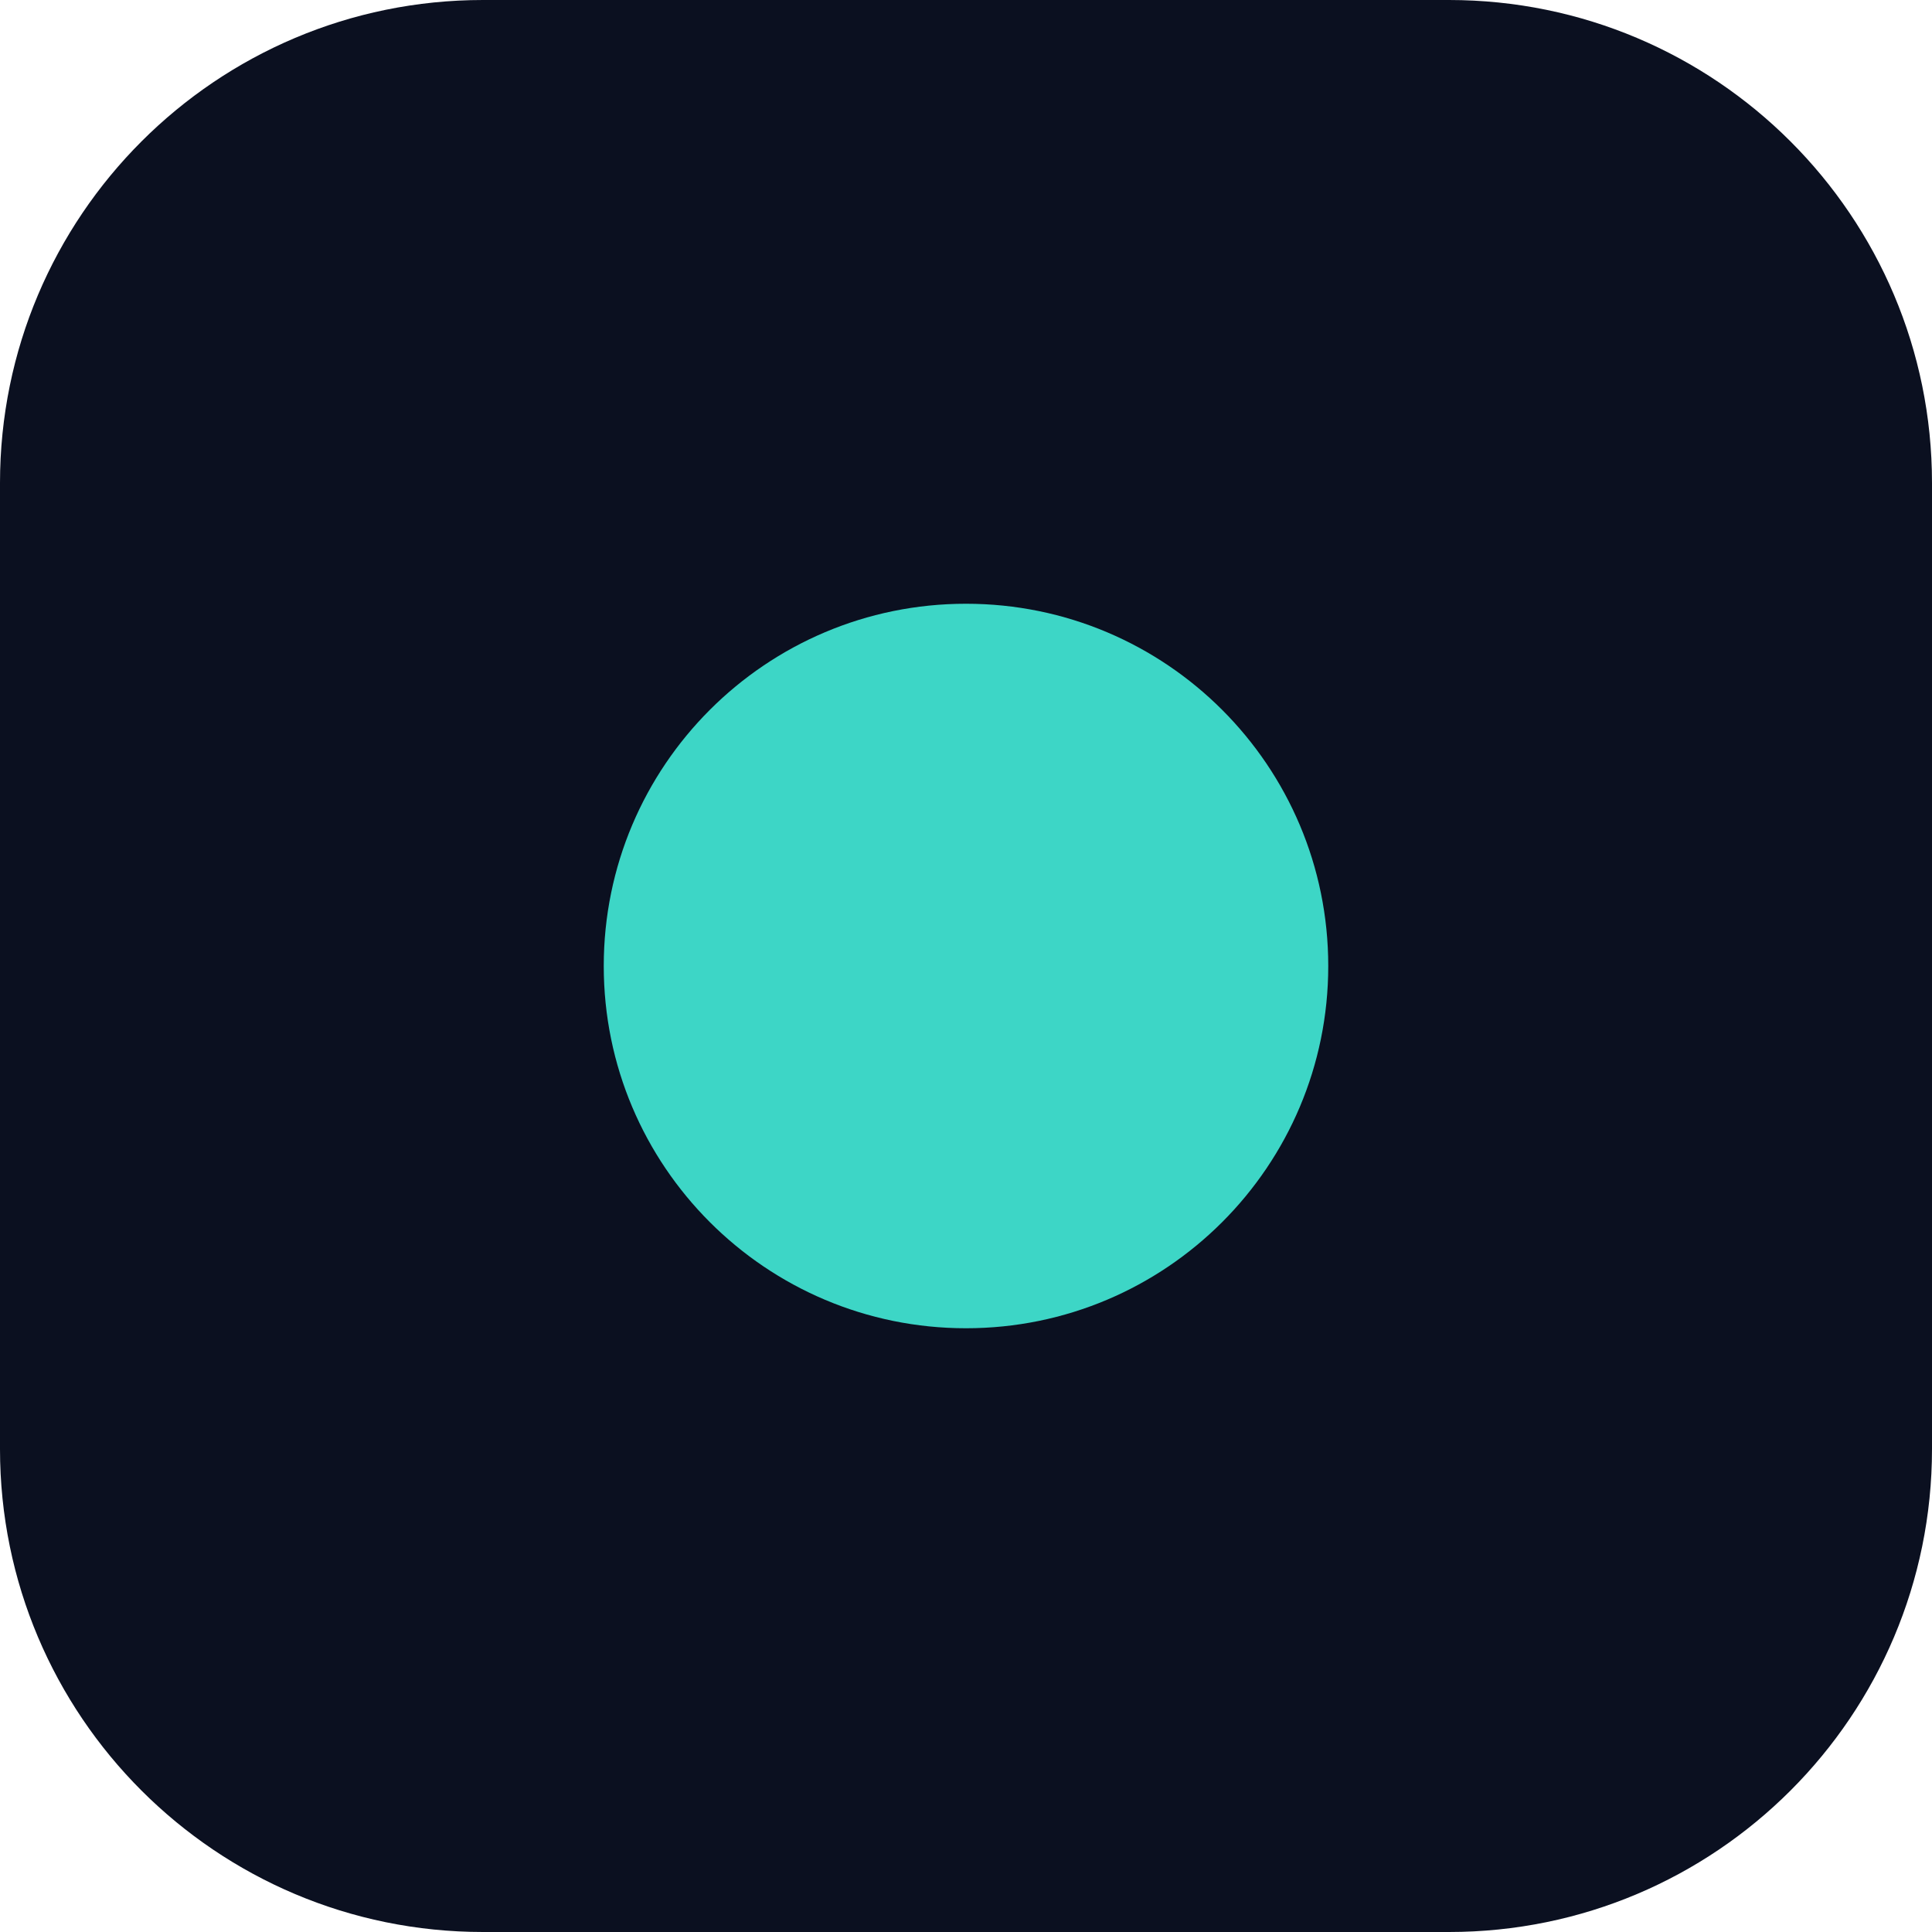
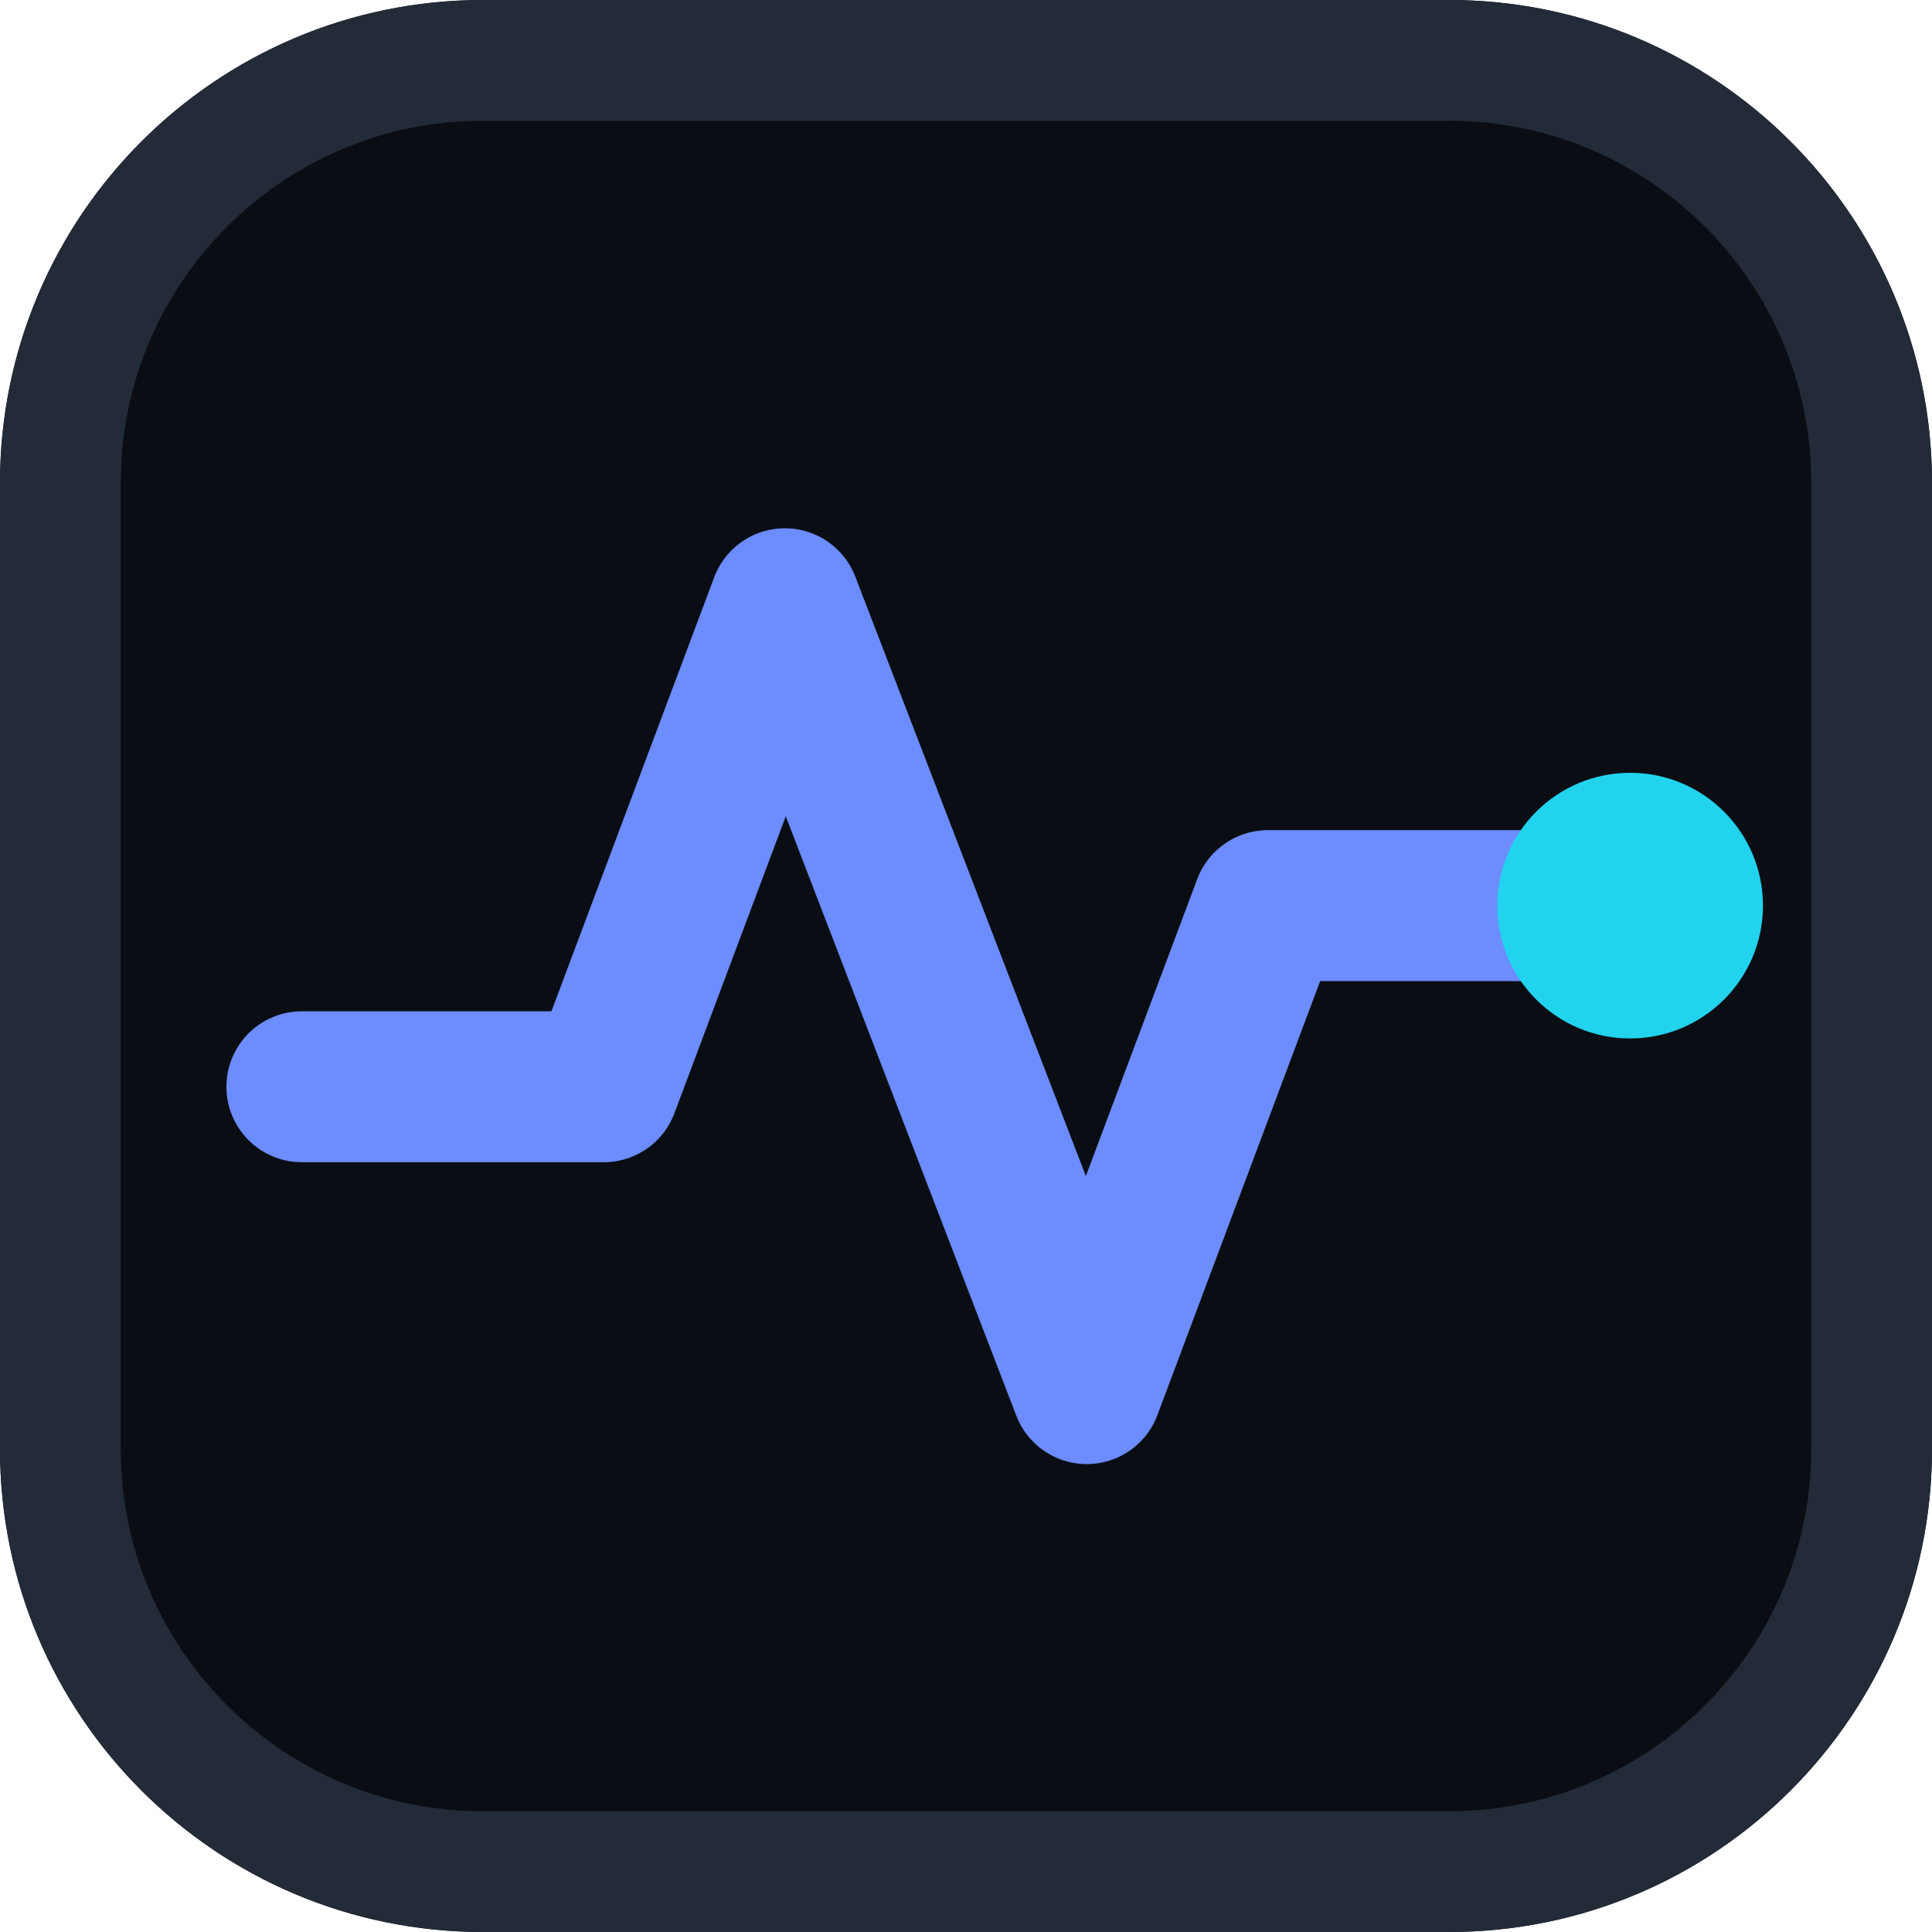
<svg xmlns="http://www.w3.org/2000/svg" viewBox="0 0 32 32">
-   <rect width="32" height="32" rx="8" fill="#0b1020" />
-   <circle cx="16" cy="16" r="6" fill="#3dd6c6" />
+   <rect width="32" height="32" rx="8" fill="#0A0E14" />
+   <rect x="1" y="1" width="30" height="30" rx="7" fill="none" stroke="#232B38" stroke-width="2" />
+   <path d="M5 18h5l3-8 5 13 3-8h6" fill="none" stroke="#6C8CFF" stroke-width="2.5" stroke-linecap="round" stroke-linejoin="round" />
+   <circle cx="27" cy="15" r="2.2" fill="#22D3EE" />
</svg>
